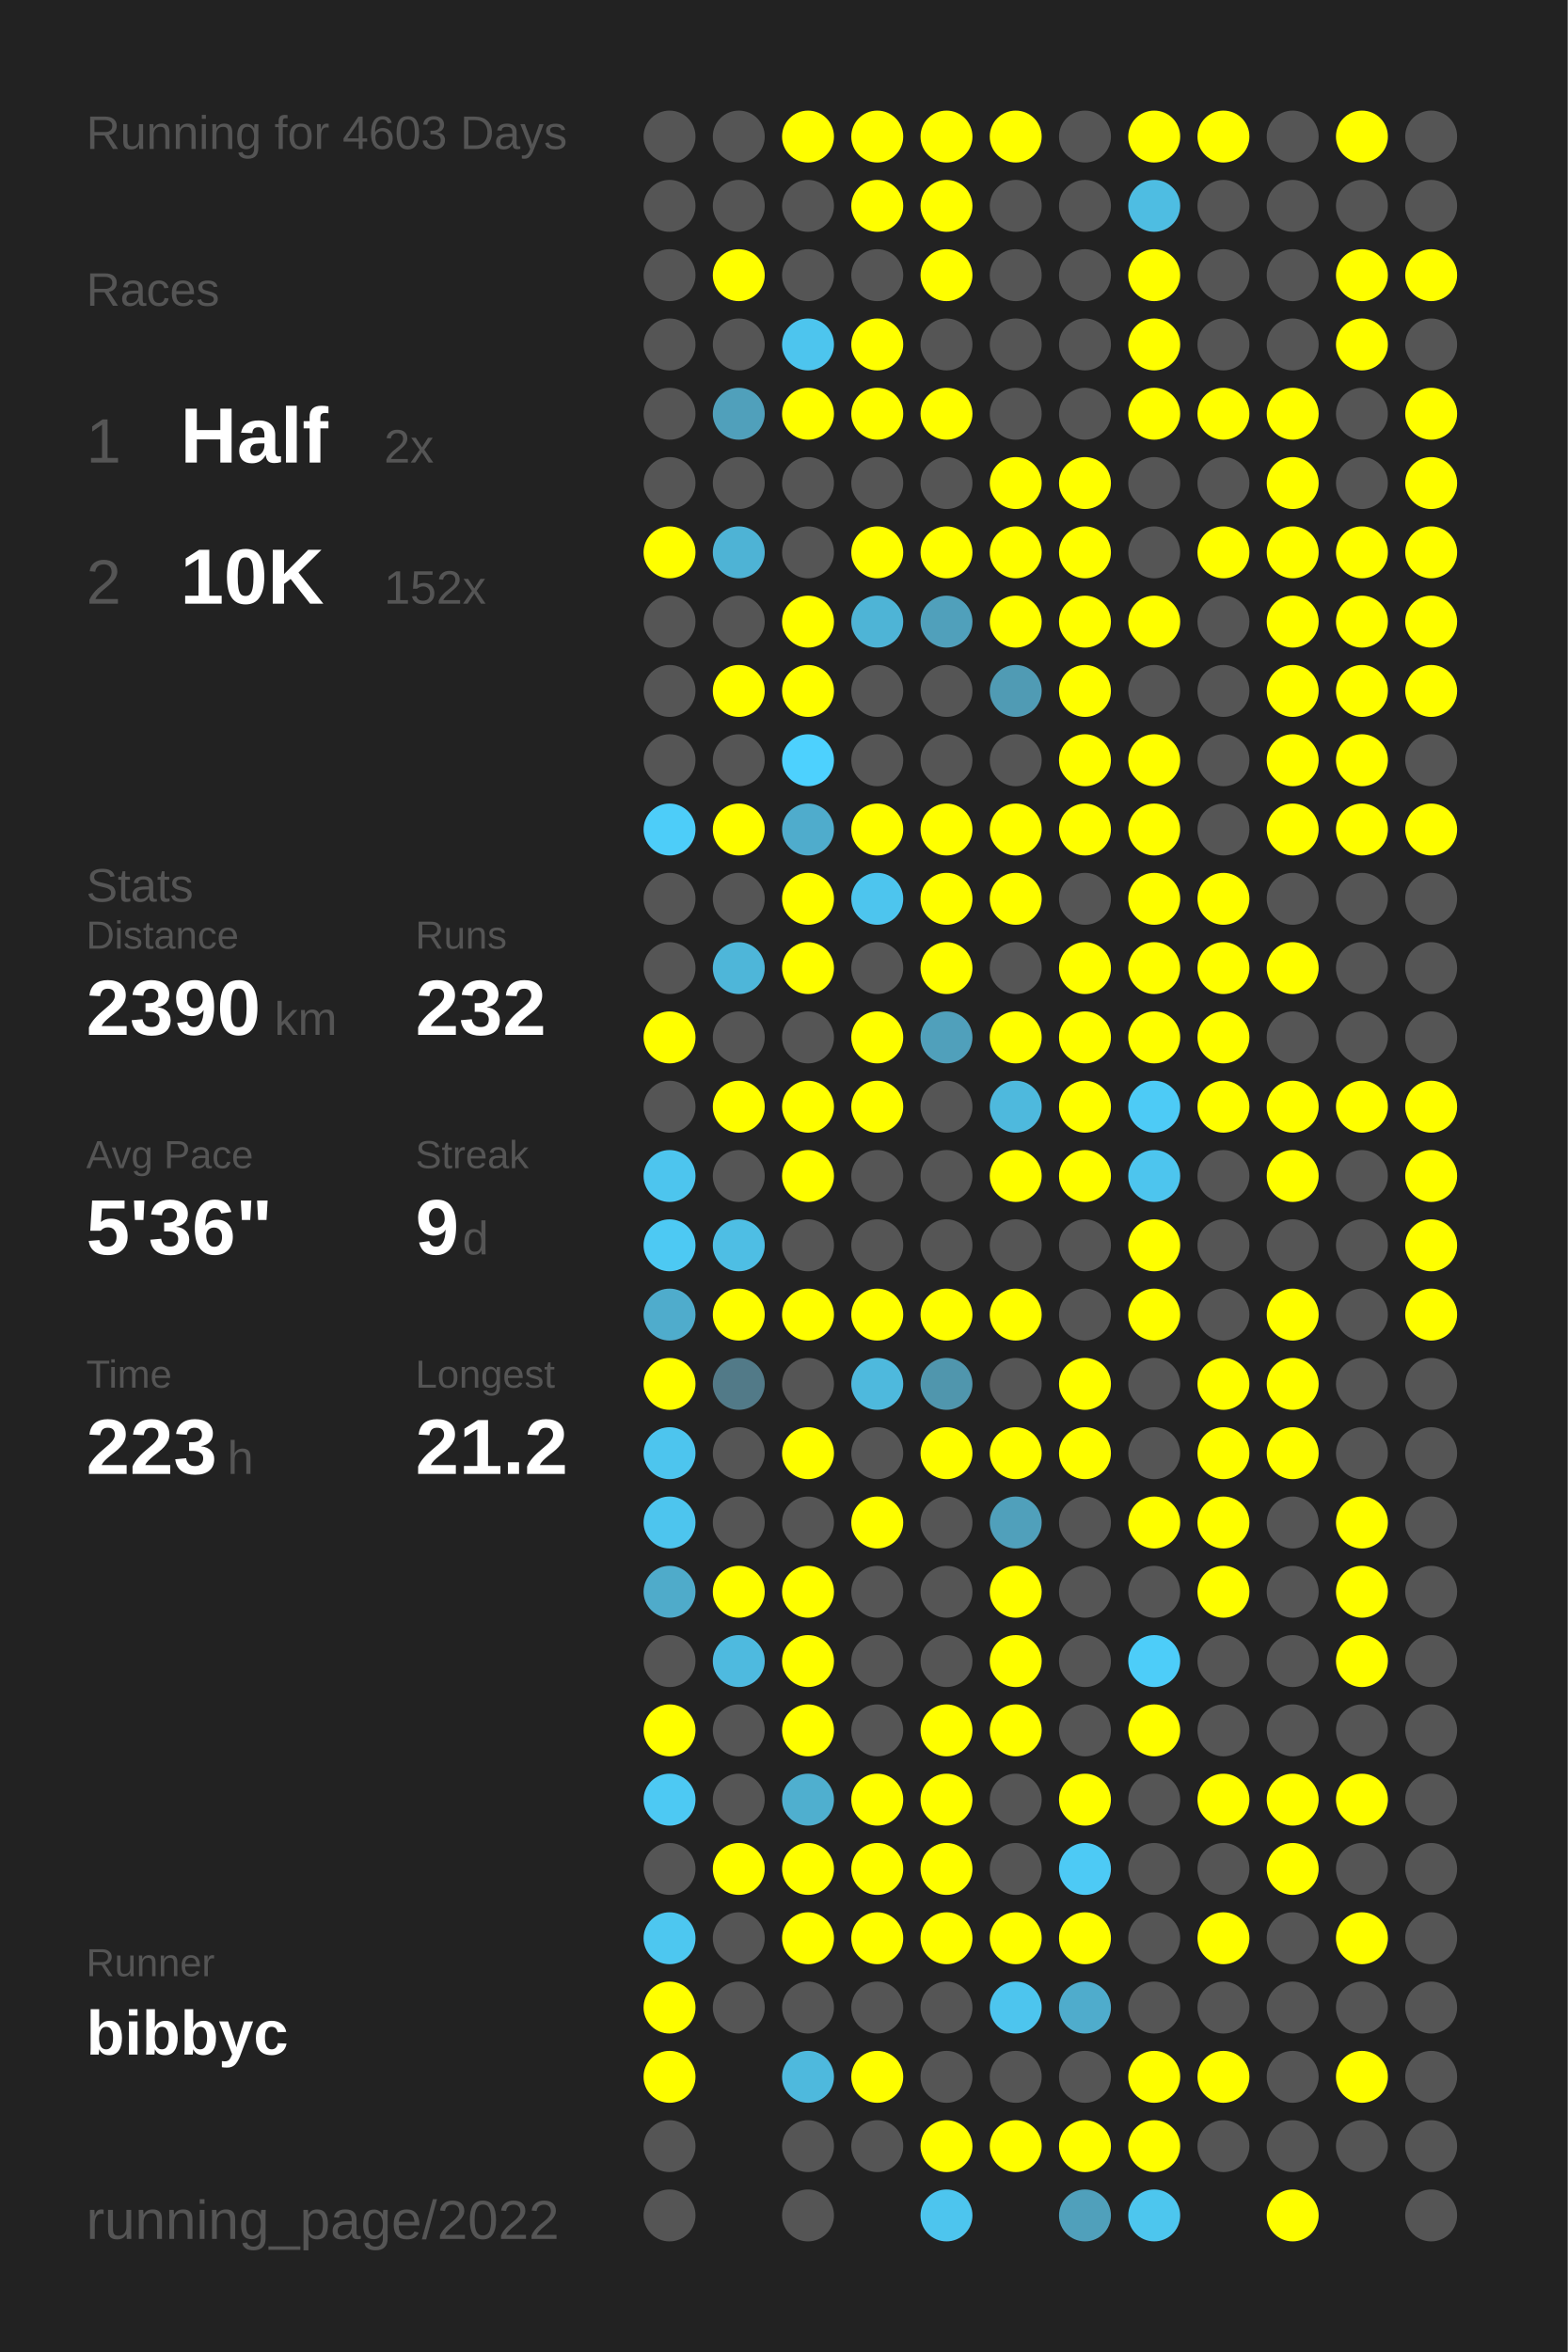
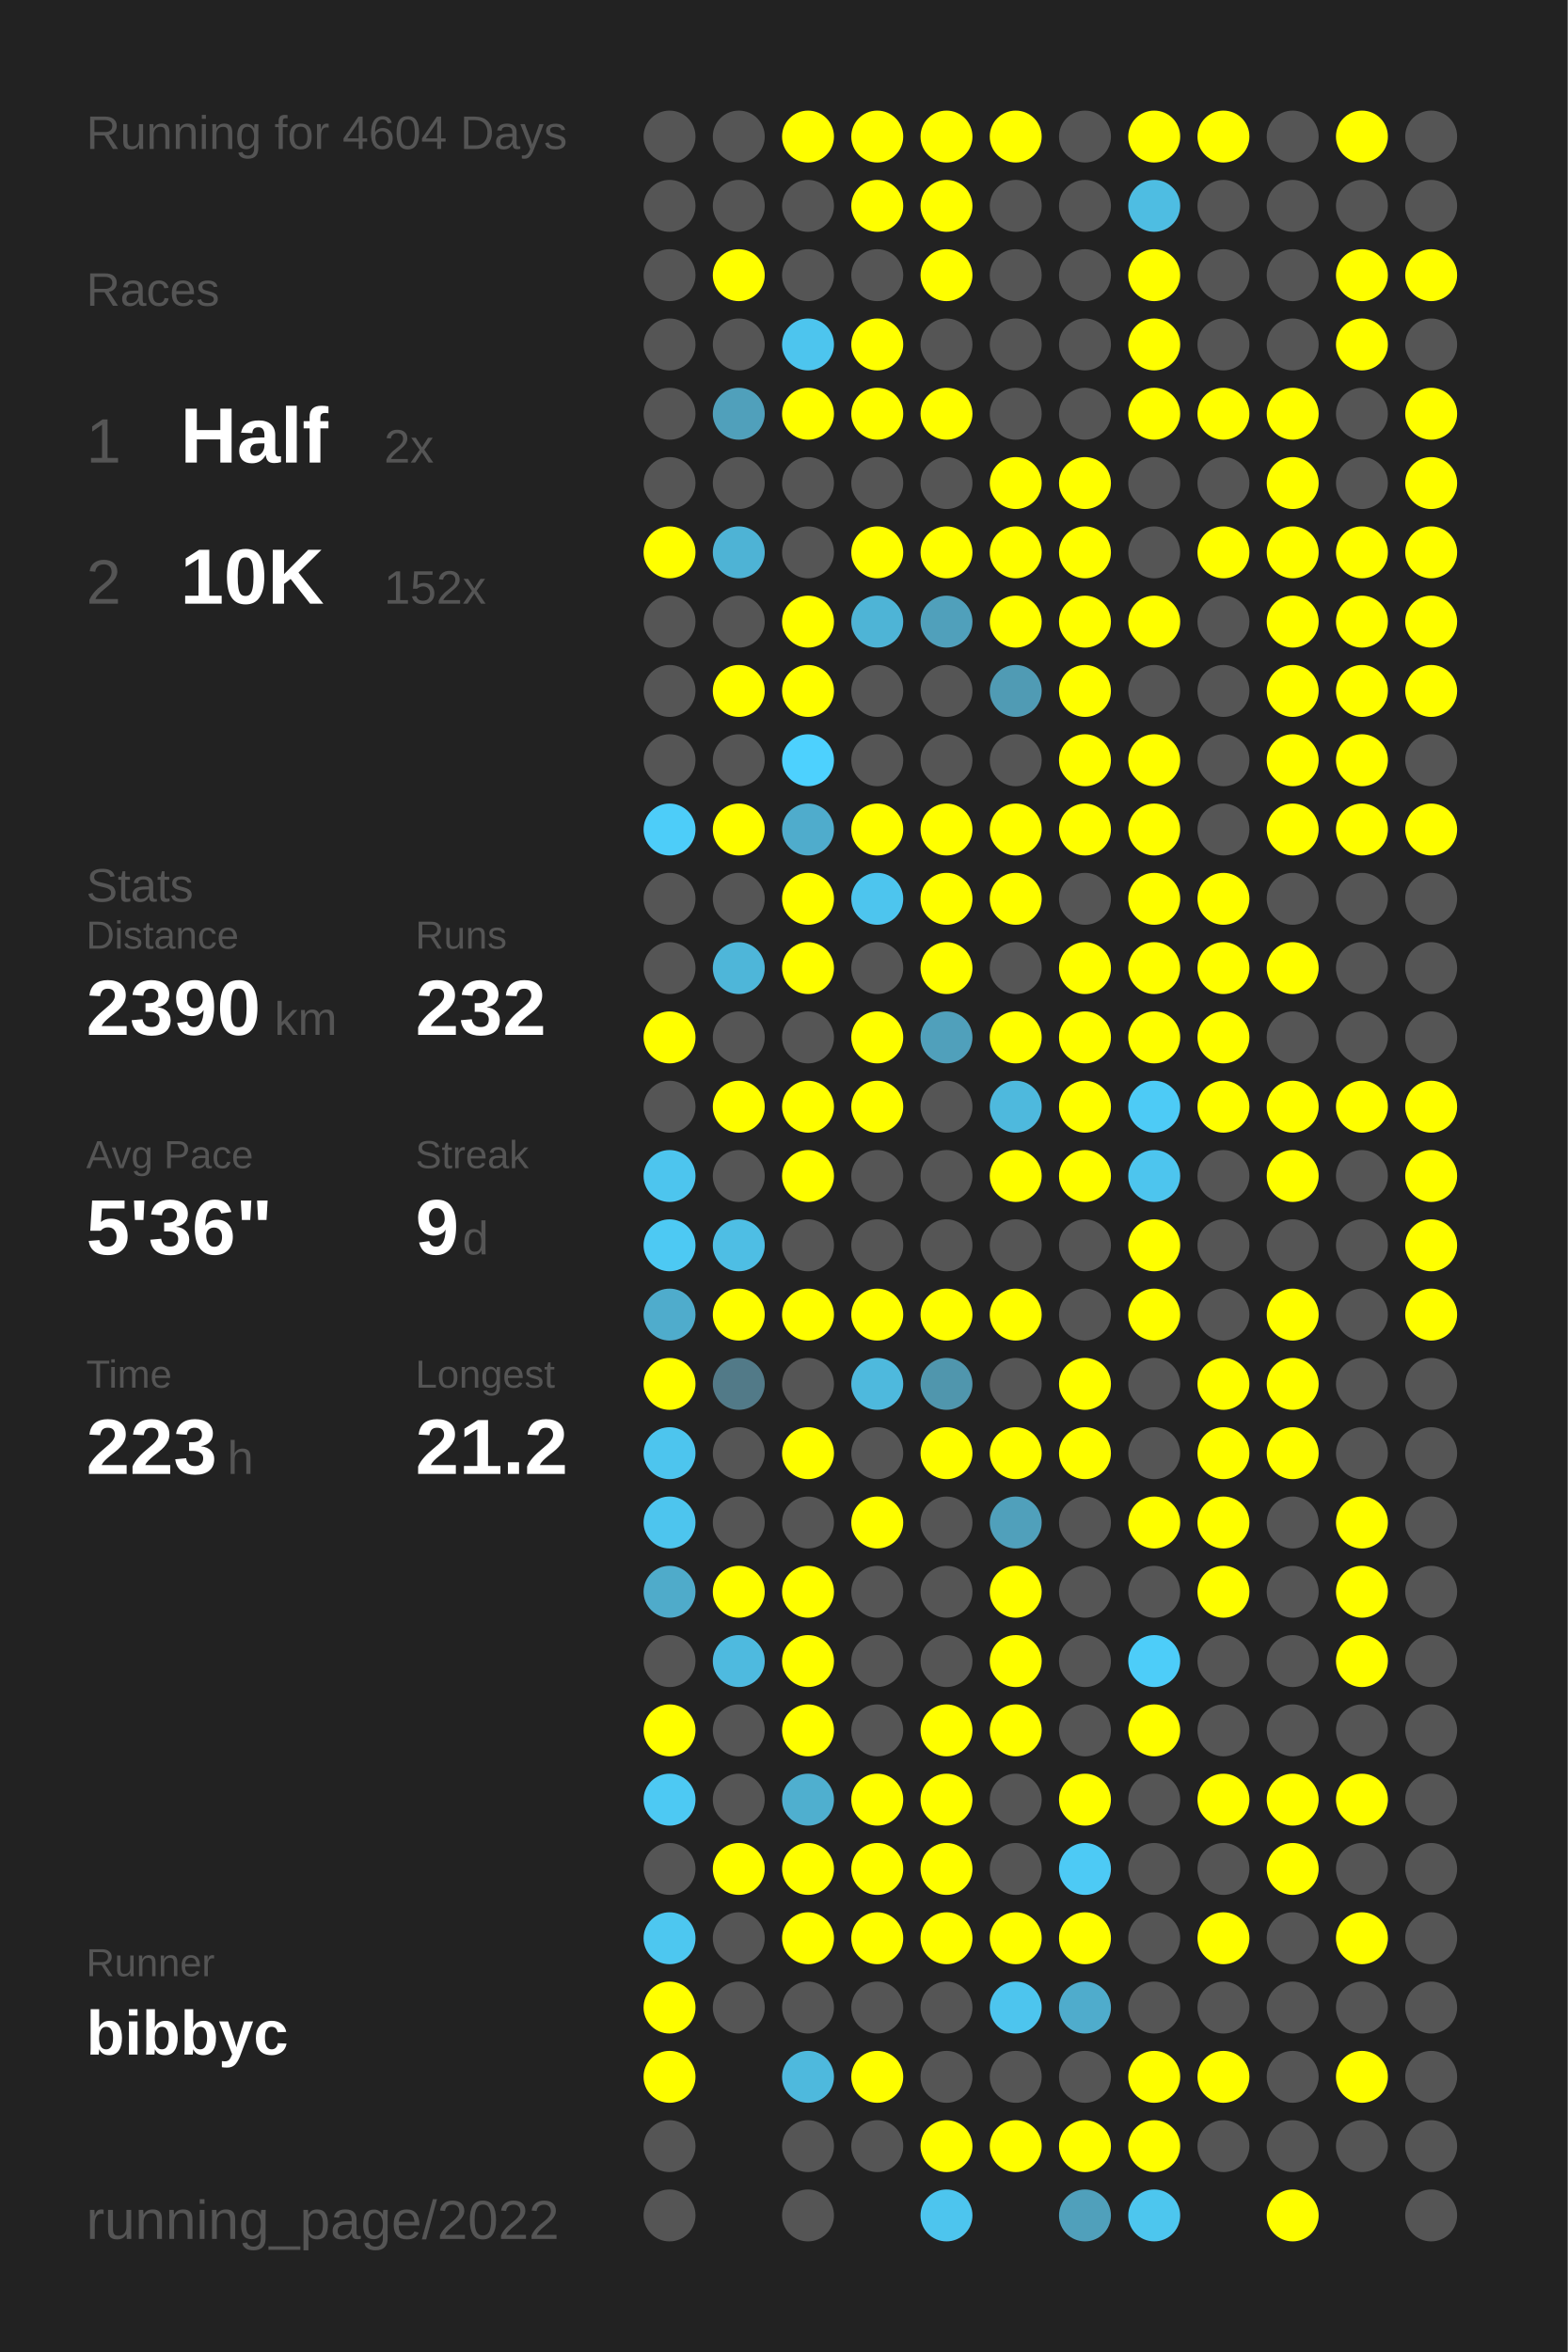
<svg xmlns="http://www.w3.org/2000/svg" baseProfile="full" height="300mm" version="1.1" viewBox="0,0,200,300" width="200mm">
  <defs />
  <rect fill="#222222" height="300" width="200" x="0" y="0" />
-   <text fill="#555555" style="font-size:6px; font-family:Arial;" x="11" y="19">Running for 4603 Days</text>
+   <text fill="#555555" style="font-size:6px; font-family:Arial;" x="11" y="19">Running for 4604 Days</text>
  <text fill="#555555" style="font-size:6px; font-family:Arial;" x="11" y="39">Races</text>
  <text fill="#555555" style="font-size:8px; font-family:Arial;" x="11" y="59">1</text>
  <text fill="#FFFFFF" style="font-size:10px; font-family:Arial; font-weight:bold;" x="23" y="59">Half</text>
  <text fill="#555555" style="font-size:6px; font-family:Arial;" x="49" y="59">2x</text>
  <text fill="#555555" style="font-size:8px; font-family:Arial;" x="11" y="77">2</text>
  <text fill="#FFFFFF" style="font-size:10px; font-family:Arial; font-weight:bold;" x="23" y="77">10K</text>
  <text fill="#555555" style="font-size:6px; font-family:Arial;" x="49" y="77">152x</text>
  <text fill="#555555" style="font-size:6px; font-family:Arial;" x="11" y="115">Stats</text>
  <text fill="#555555" style="font-size:5px; font-family:Arial;" x="11" y="121">Distance</text>
  <text fill="#FFFFFF" style="font-size:10px; font-family:Arial; font-weight:bold;" x="11" y="132">2390</text>
  <text fill="#555555" style="font-size:6px; font-family:Arial;" x="35" y="132">km</text>
  <text fill="#555555" style="font-size:5px; font-family:Arial;" x="53" y="121">Runs</text>
  <text fill="#FFFFFF" style="font-size:10px; font-family:Arial; font-weight:bold;" x="53" y="132">232</text>
  <text fill="#555555" style="font-size:5px; font-family:Arial;" x="11" y="149">Avg Pace</text>
  <text fill="#FFFFFF" style="font-size:10px; font-family:Arial; font-weight:bold;" x="11" y="160">5'36"</text>
  <text fill="#555555" style="font-size:5px; font-family:Arial;" x="53" y="149">Streak</text>
  <text fill="#FFFFFF" style="font-size:10px; font-family:Arial; font-weight:bold;" x="53" y="160">9</text>
  <text fill="#555555" style="font-size:6px; font-family:Arial;" x="59" y="160">d</text>
  <text fill="#555555" style="font-size:5px; font-family:Arial;" x="11" y="177">Time</text>
  <text fill="#FFFFFF" style="font-size:10px; font-family:Arial; font-weight:bold;" x="11" y="188">223</text>
  <text fill="#555555" style="font-size:6px; font-family:Arial;" x="29" y="188">h</text>
  <text fill="#555555" style="font-size:5px; font-family:Arial;" x="53" y="177">Longest</text>
  <text fill="#FFFFFF" style="font-size:10px; font-family:Arial; font-weight:bold;" x="53" y="188">21.2</text>
  <text fill="#555555" style="font-size:5px; font-family:Arial;" x="11" y="252.065">Runner</text>
  <text fill="#FFFFFF" style="font-size:8px; font-family:Arial; font-weight:bold;" x="11" y="262.065">bibbyc</text>
  <text fill="#555555" style="font-size:7px; font-family:Arial;" x="11" y="285.581">running_page/2022</text>
  <circle cx="85.417" cy="17.419" fill="#555555" r="3.312" />
  <circle cx="85.417" cy="26.258" fill="#555555" r="3.312" />
  <circle cx="85.417" cy="35.097" fill="#555555" r="3.312" />
  <circle cx="85.417" cy="43.935" fill="#555555" r="3.312" />
  <circle cx="85.417" cy="52.774" fill="#555555" r="3.312" />
  <circle cx="85.417" cy="61.613" fill="#555555" r="3.312" />
  <circle cx="85.417" cy="70.452" fill="#FFFF00" r="3.312" />
  <circle cx="85.417" cy="79.29" fill="#555555" r="3.312" />
  <circle cx="85.417" cy="88.129" fill="#555555" r="3.312" />
  <circle cx="85.417" cy="96.968" fill="#555555" r="3.312" />
  <circle cx="85.417" cy="105.806" fill="#4dcdf9" r="3.312" />
  <circle cx="85.417" cy="114.645" fill="#555555" r="3.312" />
  <circle cx="85.417" cy="123.484" fill="#555555" r="3.312" />
  <circle cx="85.417" cy="132.323" fill="#FFFF00" r="3.312" />
  <circle cx="85.417" cy="141.161" fill="#555555" r="3.312" />
  <circle cx="85.417" cy="150" fill="#4dc5ee" r="3.312" />
  <circle cx="85.417" cy="158.839" fill="#4dc9f3" r="3.312" />
  <circle cx="85.417" cy="167.677" fill="#4faccc" r="3.312" />
  <circle cx="85.417" cy="176.516" fill="#FFFF00" r="3.312" />
  <circle cx="85.417" cy="185.355" fill="#4dc5ee" r="3.312" />
  <circle cx="85.417" cy="194.194" fill="#4dc5ee" r="3.312" />
  <circle cx="85.417" cy="203.032" fill="#4fabca" r="3.312" />
  <circle cx="85.417" cy="211.871" fill="#555555" r="3.312" />
  <circle cx="85.417" cy="220.71" fill="#FFFF00" r="3.312" />
  <circle cx="85.417" cy="229.548" fill="#4dc9f3" r="3.312" />
  <circle cx="85.417" cy="238.387" fill="#555555" r="3.312" />
  <circle cx="85.417" cy="247.226" fill="#4dc7f0" r="3.312" />
  <circle cx="85.417" cy="256.065" fill="#FFFF00" r="3.312" />
  <circle cx="85.417" cy="264.903" fill="#FFFF00" r="3.312" />
  <circle cx="85.417" cy="273.742" fill="#555555" r="3.312" />
  <circle cx="85.417" cy="282.581" fill="#555555" r="3.312" />
  <circle cx="94.25" cy="17.419" fill="#555555" r="3.312" />
  <circle cx="94.25" cy="26.258" fill="#555555" r="3.312" />
  <circle cx="94.25" cy="35.097" fill="#FFFF00" r="3.312" />
  <circle cx="94.25" cy="43.935" fill="#555555" r="3.312" />
  <circle cx="94.25" cy="52.774" fill="#50a0bb" r="3.312" />
  <circle cx="94.25" cy="61.613" fill="#555555" r="3.312" />
  <circle cx="94.25" cy="70.452" fill="#4eb3d5" r="3.312" />
  <circle cx="94.25" cy="79.29" fill="#555555" r="3.312" />
  <circle cx="94.25" cy="88.129" fill="#FFFF00" r="3.312" />
  <circle cx="94.25" cy="96.968" fill="#555555" r="3.312" />
  <circle cx="94.25" cy="105.806" fill="#FFFF00" r="3.312" />
  <circle cx="94.25" cy="114.645" fill="#555555" r="3.312" />
  <circle cx="94.25" cy="123.484" fill="#4eb6d9" r="3.312" />
  <circle cx="94.25" cy="132.323" fill="#555555" r="3.312" />
  <circle cx="94.25" cy="141.161" fill="#FFFF00" r="3.312" />
  <circle cx="94.25" cy="150" fill="#555555" r="3.312" />
  <circle cx="94.25" cy="158.839" fill="#4ebee4" r="3.312" />
  <circle cx="94.25" cy="167.677" fill="#FFFF00" r="3.312" />
  <circle cx="94.25" cy="176.516" fill="#527a88" r="3.312" />
  <circle cx="94.25" cy="185.355" fill="#555555" r="3.312" />
  <circle cx="94.25" cy="194.194" fill="#555555" r="3.312" />
  <circle cx="94.25" cy="203.032" fill="#FFFF00" r="3.312" />
  <circle cx="94.25" cy="211.871" fill="#4ebadf" r="3.312" />
  <circle cx="94.25" cy="220.71" fill="#555555" r="3.312" />
  <circle cx="94.25" cy="229.548" fill="#555555" r="3.312" />
  <circle cx="94.25" cy="238.387" fill="#FFFF00" r="3.312" />
  <circle cx="94.25" cy="247.226" fill="#555555" r="3.312" />
  <circle cx="94.25" cy="256.065" fill="#555555" r="3.312" />
  <circle cx="103.083" cy="17.419" fill="#FFFF00" r="3.312" />
  <circle cx="103.083" cy="26.258" fill="#555555" r="3.312" />
  <circle cx="103.083" cy="35.097" fill="#555555" r="3.312" />
  <circle cx="103.083" cy="43.935" fill="#4dc5ee" r="3.312" />
  <circle cx="103.083" cy="52.774" fill="#FFFF00" r="3.312" />
  <circle cx="103.083" cy="61.613" fill="#555555" r="3.312" />
  <circle cx="103.083" cy="70.452" fill="#555555" r="3.312" />
  <circle cx="103.083" cy="79.29" fill="#FFFF00" r="3.312" />
  <circle cx="103.083" cy="88.129" fill="#FFFF00" r="3.312" />
  <circle cx="103.083" cy="96.968" fill="#4dd1fe" r="3.312" />
  <circle cx="103.083" cy="105.806" fill="#4faccc" r="3.312" />
  <circle cx="103.083" cy="114.645" fill="#FFFF00" r="3.312" />
  <circle cx="103.083" cy="123.484" fill="#FFFF00" r="3.312" />
  <circle cx="103.083" cy="132.323" fill="#555555" r="3.312" />
  <circle cx="103.083" cy="141.161" fill="#FFFF00" r="3.312" />
  <circle cx="103.083" cy="150" fill="#FFFF00" r="3.312" />
  <circle cx="103.083" cy="158.839" fill="#555555" r="3.312" />
  <circle cx="103.083" cy="167.677" fill="#FFFF00" r="3.312" />
  <circle cx="103.083" cy="176.516" fill="#555555" r="3.312" />
  <circle cx="103.083" cy="185.355" fill="#FFFF00" r="3.312" />
  <circle cx="103.083" cy="194.194" fill="#555555" r="3.312" />
  <circle cx="103.083" cy="203.032" fill="#FFFF00" r="3.312" />
  <circle cx="103.083" cy="211.871" fill="#FFFF00" r="3.312" />
  <circle cx="103.083" cy="220.71" fill="#FFFF00" r="3.312" />
  <circle cx="103.083" cy="229.548" fill="#4fafcf" r="3.312" />
  <circle cx="103.083" cy="238.387" fill="#FFFF00" r="3.312" />
  <circle cx="103.083" cy="247.226" fill="#FFFF00" r="3.312" />
  <circle cx="103.083" cy="256.065" fill="#555555" r="3.312" />
  <circle cx="103.083" cy="264.903" fill="#4eb9dd" r="3.312" />
  <circle cx="103.083" cy="273.742" fill="#555555" r="3.312" />
  <circle cx="103.083" cy="282.581" fill="#555555" r="3.312" />
  <circle cx="111.917" cy="17.419" fill="#FFFF00" r="3.312" />
  <circle cx="111.917" cy="26.258" fill="#FFFF00" r="3.312" />
  <circle cx="111.917" cy="35.097" fill="#555555" r="3.312" />
  <circle cx="111.917" cy="43.935" fill="#FFFF00" r="3.312" />
  <circle cx="111.917" cy="52.774" fill="#FFFF00" r="3.312" />
  <circle cx="111.917" cy="61.613" fill="#555555" r="3.312" />
  <circle cx="111.917" cy="70.452" fill="#FFFF00" r="3.312" />
  <circle cx="111.917" cy="79.29" fill="#4eb4d6" r="3.312" />
  <circle cx="111.917" cy="88.129" fill="#555555" r="3.312" />
  <circle cx="111.917" cy="96.968" fill="#555555" r="3.312" />
  <circle cx="111.917" cy="105.806" fill="#FFFF00" r="3.312" />
  <circle cx="111.917" cy="114.645" fill="#4dc5ee" r="3.312" />
  <circle cx="111.917" cy="123.484" fill="#555555" r="3.312" />
  <circle cx="111.917" cy="132.323" fill="#FFFF00" r="3.312" />
  <circle cx="111.917" cy="141.161" fill="#FFFF00" r="3.312" />
  <circle cx="111.917" cy="150" fill="#555555" r="3.312" />
  <circle cx="111.917" cy="158.839" fill="#555555" r="3.312" />
  <circle cx="111.917" cy="167.677" fill="#FFFF00" r="3.312" />
  <circle cx="111.917" cy="176.516" fill="#4eb9dd" r="3.312" />
  <circle cx="111.917" cy="185.355" fill="#555555" r="3.312" />
  <circle cx="111.917" cy="194.194" fill="#FFFF00" r="3.312" />
  <circle cx="111.917" cy="203.032" fill="#555555" r="3.312" />
  <circle cx="111.917" cy="211.871" fill="#555555" r="3.312" />
  <circle cx="111.917" cy="220.71" fill="#555555" r="3.312" />
  <circle cx="111.917" cy="229.548" fill="#FFFF00" r="3.312" />
  <circle cx="111.917" cy="238.387" fill="#FFFF00" r="3.312" />
  <circle cx="111.917" cy="247.226" fill="#FFFF00" r="3.312" />
  <circle cx="111.917" cy="256.065" fill="#555555" r="3.312" />
  <circle cx="111.917" cy="264.903" fill="#FFFF00" r="3.312" />
  <circle cx="111.917" cy="273.742" fill="#555555" r="3.312" />
  <circle cx="120.75" cy="17.419" fill="#FFFF00" r="3.312" />
  <circle cx="120.75" cy="26.258" fill="#FFFF00" r="3.312" />
  <circle cx="120.75" cy="35.097" fill="#FFFF00" r="3.312" />
  <circle cx="120.75" cy="43.935" fill="#555555" r="3.312" />
  <circle cx="120.75" cy="52.774" fill="#FFFF00" r="3.312" />
  <circle cx="120.75" cy="61.613" fill="#555555" r="3.312" />
  <circle cx="120.75" cy="70.452" fill="#FFFF00" r="3.312" />
  <circle cx="120.75" cy="79.29" fill="#50a0bb" r="3.312" />
  <circle cx="120.75" cy="88.129" fill="#555555" r="3.312" />
  <circle cx="120.75" cy="96.968" fill="#555555" r="3.312" />
  <circle cx="120.75" cy="105.806" fill="#FFFF00" r="3.312" />
  <circle cx="120.75" cy="114.645" fill="#FFFF00" r="3.312" />
  <circle cx="120.75" cy="123.484" fill="#FFFF00" r="3.312" />
  <circle cx="120.75" cy="132.323" fill="#50a0bb" r="3.312" />
  <circle cx="120.75" cy="141.161" fill="#555555" r="3.312" />
  <circle cx="120.75" cy="150" fill="#555555" r="3.312" />
  <circle cx="120.75" cy="158.839" fill="#555555" r="3.312" />
  <circle cx="120.75" cy="167.677" fill="#FFFF00" r="3.312" />
  <circle cx="120.75" cy="176.516" fill="#5096ad" r="3.312" />
  <circle cx="120.75" cy="185.355" fill="#FFFF00" r="3.312" />
  <circle cx="120.75" cy="194.194" fill="#555555" r="3.312" />
  <circle cx="120.75" cy="203.032" fill="#555555" r="3.312" />
  <circle cx="120.75" cy="211.871" fill="#555555" r="3.312" />
  <circle cx="120.75" cy="220.71" fill="#FFFF00" r="3.312" />
  <circle cx="120.75" cy="229.548" fill="#FFFF00" r="3.312" />
  <circle cx="120.75" cy="238.387" fill="#FFFF00" r="3.312" />
  <circle cx="120.75" cy="247.226" fill="#FFFF00" r="3.312" />
  <circle cx="120.75" cy="256.065" fill="#555555" r="3.312" />
  <circle cx="120.75" cy="264.903" fill="#555555" r="3.312" />
  <circle cx="120.75" cy="273.742" fill="#FFFF00" r="3.312" />
  <circle cx="120.75" cy="282.581" fill="#4dc5ee" r="3.312" />
  <circle cx="129.583" cy="17.419" fill="#FFFF00" r="3.312" />
  <circle cx="129.583" cy="26.258" fill="#555555" r="3.312" />
  <circle cx="129.583" cy="35.097" fill="#555555" r="3.312" />
  <circle cx="129.583" cy="43.935" fill="#555555" r="3.312" />
  <circle cx="129.583" cy="52.774" fill="#555555" r="3.312" />
  <circle cx="129.583" cy="61.613" fill="#FFFF00" r="3.312" />
  <circle cx="129.583" cy="70.452" fill="#FFFF00" r="3.312" />
  <circle cx="129.583" cy="79.29" fill="#FFFF00" r="3.312" />
  <circle cx="129.583" cy="88.129" fill="#509bb4" r="3.312" />
  <circle cx="129.583" cy="96.968" fill="#555555" r="3.312" />
  <circle cx="129.583" cy="105.806" fill="#FFFF00" r="3.312" />
  <circle cx="129.583" cy="114.645" fill="#FFFF00" r="3.312" />
  <circle cx="129.583" cy="123.484" fill="#555555" r="3.312" />
  <circle cx="129.583" cy="132.323" fill="#FFFF00" r="3.312" />
  <circle cx="129.583" cy="141.161" fill="#4eb9dd" r="3.312" />
  <circle cx="129.583" cy="150" fill="#FFFF00" r="3.312" />
  <circle cx="129.583" cy="158.839" fill="#555555" r="3.312" />
  <circle cx="129.583" cy="167.677" fill="#FFFF00" r="3.312" />
  <circle cx="129.583" cy="176.516" fill="#555555" r="3.312" />
  <circle cx="129.583" cy="185.355" fill="#FFFF00" r="3.312" />
  <circle cx="129.583" cy="194.194" fill="#50a0bb" r="3.312" />
  <circle cx="129.583" cy="203.032" fill="#FFFF00" r="3.312" />
  <circle cx="129.583" cy="211.871" fill="#FFFF00" r="3.312" />
  <circle cx="129.583" cy="220.71" fill="#FFFF00" r="3.312" />
  <circle cx="129.583" cy="229.548" fill="#555555" r="3.312" />
  <circle cx="129.583" cy="238.387" fill="#555555" r="3.312" />
  <circle cx="129.583" cy="247.226" fill="#FFFF00" r="3.312" />
  <circle cx="129.583" cy="256.065" fill="#4dc5ee" r="3.312" />
  <circle cx="129.583" cy="264.903" fill="#555555" r="3.312" />
  <circle cx="129.583" cy="273.742" fill="#FFFF00" r="3.312" />
  <circle cx="138.417" cy="17.419" fill="#555555" r="3.312" />
  <circle cx="138.417" cy="26.258" fill="#555555" r="3.312" />
  <circle cx="138.417" cy="35.097" fill="#555555" r="3.312" />
  <circle cx="138.417" cy="43.935" fill="#555555" r="3.312" />
  <circle cx="138.417" cy="52.774" fill="#555555" r="3.312" />
  <circle cx="138.417" cy="61.613" fill="#FFFF00" r="3.312" />
  <circle cx="138.417" cy="70.452" fill="#FFFF00" r="3.312" />
  <circle cx="138.417" cy="79.29" fill="#FFFF00" r="3.312" />
  <circle cx="138.417" cy="88.129" fill="#FFFF00" r="3.312" />
  <circle cx="138.417" cy="96.968" fill="#FFFF00" r="3.312" />
  <circle cx="138.417" cy="105.806" fill="#FFFF00" r="3.312" />
  <circle cx="138.417" cy="114.645" fill="#555555" r="3.312" />
  <circle cx="138.417" cy="123.484" fill="#FFFF00" r="3.312" />
  <circle cx="138.417" cy="132.323" fill="#FFFF00" r="3.312" />
  <circle cx="138.417" cy="141.161" fill="#FFFF00" r="3.312" />
  <circle cx="138.417" cy="150" fill="#FFFF00" r="3.312" />
  <circle cx="138.417" cy="158.839" fill="#555555" r="3.312" />
  <circle cx="138.417" cy="167.677" fill="#555555" r="3.312" />
  <circle cx="138.417" cy="176.516" fill="#FFFF00" r="3.312" />
  <circle cx="138.417" cy="185.355" fill="#FFFF00" r="3.312" />
  <circle cx="138.417" cy="194.194" fill="#555555" r="3.312" />
  <circle cx="138.417" cy="203.032" fill="#555555" r="3.312" />
  <circle cx="138.417" cy="211.871" fill="#555555" r="3.312" />
  <circle cx="138.417" cy="220.71" fill="#555555" r="3.312" />
  <circle cx="138.417" cy="229.548" fill="#FFFF00" r="3.312" />
  <circle cx="138.417" cy="238.387" fill="#4dcaf5" r="3.312" />
  <circle cx="138.417" cy="247.226" fill="#FFFF00" r="3.312" />
  <circle cx="138.417" cy="256.065" fill="#4faccc" r="3.312" />
  <circle cx="138.417" cy="264.903" fill="#555555" r="3.312" />
  <circle cx="138.417" cy="273.742" fill="#FFFF00" r="3.312" />
  <circle cx="138.417" cy="282.581" fill="#50a0bb" r="3.312" />
  <circle cx="147.25" cy="17.419" fill="#FFFF00" r="3.312" />
  <circle cx="147.25" cy="26.258" fill="#4ebde2" r="3.312" />
  <circle cx="147.25" cy="35.097" fill="#FFFF00" r="3.312" />
  <circle cx="147.25" cy="43.935" fill="#FFFF00" r="3.312" />
  <circle cx="147.25" cy="52.774" fill="#FFFF00" r="3.312" />
  <circle cx="147.25" cy="61.613" fill="#555555" r="3.312" />
  <circle cx="147.25" cy="70.452" fill="#555555" r="3.312" />
  <circle cx="147.25" cy="79.29" fill="#FFFF00" r="3.312" />
  <circle cx="147.25" cy="88.129" fill="#555555" r="3.312" />
  <circle cx="147.25" cy="96.968" fill="#FFFF00" r="3.312" />
  <circle cx="147.25" cy="105.806" fill="#FFFF00" r="3.312" />
  <circle cx="147.25" cy="114.645" fill="#FFFF00" r="3.312" />
  <circle cx="147.25" cy="123.484" fill="#FFFF00" r="3.312" />
  <circle cx="147.25" cy="132.323" fill="#FFFF00" r="3.312" />
  <circle cx="147.25" cy="141.161" fill="#4dcbf6" r="3.312" />
  <circle cx="147.25" cy="150" fill="#4dc5ee" r="3.312" />
  <circle cx="147.25" cy="158.839" fill="#FFFF00" r="3.312" />
  <circle cx="147.25" cy="167.677" fill="#FFFF00" r="3.312" />
  <circle cx="147.25" cy="176.516" fill="#555555" r="3.312" />
  <circle cx="147.25" cy="185.355" fill="#555555" r="3.312" />
  <circle cx="147.25" cy="194.194" fill="#FFFF00" r="3.312" />
  <circle cx="147.25" cy="203.032" fill="#555555" r="3.312" />
  <circle cx="147.25" cy="211.871" fill="#4dcdf9" r="3.312" />
  <circle cx="147.25" cy="220.71" fill="#FFFF00" r="3.312" />
  <circle cx="147.25" cy="229.548" fill="#555555" r="3.312" />
  <circle cx="147.25" cy="238.387" fill="#555555" r="3.312" />
  <circle cx="147.25" cy="247.226" fill="#555555" r="3.312" />
  <circle cx="147.25" cy="256.065" fill="#555555" r="3.312" />
  <circle cx="147.25" cy="264.903" fill="#FFFF00" r="3.312" />
  <circle cx="147.25" cy="273.742" fill="#FFFF00" r="3.312" />
  <circle cx="147.25" cy="282.581" fill="#4dc6ee" r="3.312" />
  <circle cx="156.083" cy="17.419" fill="#FFFF00" r="3.312" />
  <circle cx="156.083" cy="26.258" fill="#555555" r="3.312" />
  <circle cx="156.083" cy="35.097" fill="#555555" r="3.312" />
  <circle cx="156.083" cy="43.935" fill="#555555" r="3.312" />
  <circle cx="156.083" cy="52.774" fill="#FFFF00" r="3.312" />
  <circle cx="156.083" cy="61.613" fill="#555555" r="3.312" />
  <circle cx="156.083" cy="70.452" fill="#FFFF00" r="3.312" />
  <circle cx="156.083" cy="79.29" fill="#555555" r="3.312" />
  <circle cx="156.083" cy="88.129" fill="#555555" r="3.312" />
  <circle cx="156.083" cy="96.968" fill="#555555" r="3.312" />
  <circle cx="156.083" cy="105.806" fill="#555555" r="3.312" />
  <circle cx="156.083" cy="114.645" fill="#FFFF00" r="3.312" />
  <circle cx="156.083" cy="123.484" fill="#FFFF00" r="3.312" />
  <circle cx="156.083" cy="132.323" fill="#FFFF00" r="3.312" />
  <circle cx="156.083" cy="141.161" fill="#FFFF00" r="3.312" />
  <circle cx="156.083" cy="150" fill="#555555" r="3.312" />
  <circle cx="156.083" cy="158.839" fill="#555555" r="3.312" />
  <circle cx="156.083" cy="167.677" fill="#555555" r="3.312" />
  <circle cx="156.083" cy="176.516" fill="#FFFF00" r="3.312" />
  <circle cx="156.083" cy="185.355" fill="#FFFF00" r="3.312" />
  <circle cx="156.083" cy="194.194" fill="#FFFF00" r="3.312" />
  <circle cx="156.083" cy="203.032" fill="#FFFF00" r="3.312" />
  <circle cx="156.083" cy="211.871" fill="#555555" r="3.312" />
  <circle cx="156.083" cy="220.71" fill="#555555" r="3.312" />
  <circle cx="156.083" cy="229.548" fill="#FFFF00" r="3.312" />
  <circle cx="156.083" cy="238.387" fill="#555555" r="3.312" />
  <circle cx="156.083" cy="247.226" fill="#FFFF00" r="3.312" />
  <circle cx="156.083" cy="256.065" fill="#555555" r="3.312" />
  <circle cx="156.083" cy="264.903" fill="#FFFF00" r="3.312" />
  <circle cx="156.083" cy="273.742" fill="#555555" r="3.312" />
  <circle cx="164.917" cy="17.419" fill="#555555" r="3.312" />
  <circle cx="164.917" cy="26.258" fill="#555555" r="3.312" />
  <circle cx="164.917" cy="35.097" fill="#555555" r="3.312" />
  <circle cx="164.917" cy="43.935" fill="#555555" r="3.312" />
  <circle cx="164.917" cy="52.774" fill="#FFFF00" r="3.312" />
  <circle cx="164.917" cy="61.613" fill="#FFFF00" r="3.312" />
  <circle cx="164.917" cy="70.452" fill="#FFFF00" r="3.312" />
  <circle cx="164.917" cy="79.29" fill="#FFFF00" r="3.312" />
  <circle cx="164.917" cy="88.129" fill="#FFFF00" r="3.312" />
  <circle cx="164.917" cy="96.968" fill="#FFFF00" r="3.312" />
  <circle cx="164.917" cy="105.806" fill="#FFFF00" r="3.312" />
  <circle cx="164.917" cy="114.645" fill="#555555" r="3.312" />
  <circle cx="164.917" cy="123.484" fill="#FFFF00" r="3.312" />
  <circle cx="164.917" cy="132.323" fill="#555555" r="3.312" />
  <circle cx="164.917" cy="141.161" fill="#FFFF00" r="3.312" />
  <circle cx="164.917" cy="150" fill="#FFFF00" r="3.312" />
  <circle cx="164.917" cy="158.839" fill="#555555" r="3.312" />
  <circle cx="164.917" cy="167.677" fill="#FFFF00" r="3.312" />
  <circle cx="164.917" cy="176.516" fill="#FFFF00" r="3.312" />
  <circle cx="164.917" cy="185.355" fill="#FFFF00" r="3.312" />
  <circle cx="164.917" cy="194.194" fill="#555555" r="3.312" />
  <circle cx="164.917" cy="203.032" fill="#555555" r="3.312" />
  <circle cx="164.917" cy="211.871" fill="#555555" r="3.312" />
  <circle cx="164.917" cy="220.71" fill="#555555" r="3.312" />
  <circle cx="164.917" cy="229.548" fill="#FFFF00" r="3.312" />
  <circle cx="164.917" cy="238.387" fill="#FFFF00" r="3.312" />
  <circle cx="164.917" cy="247.226" fill="#555555" r="3.312" />
  <circle cx="164.917" cy="256.065" fill="#555555" r="3.312" />
  <circle cx="164.917" cy="264.903" fill="#555555" r="3.312" />
  <circle cx="164.917" cy="273.742" fill="#555555" r="3.312" />
  <circle cx="164.917" cy="282.581" fill="#FFFF00" r="3.312" />
  <circle cx="173.75" cy="17.419" fill="#FFFF00" r="3.312" />
  <circle cx="173.75" cy="26.258" fill="#555555" r="3.312" />
  <circle cx="173.75" cy="35.097" fill="#FFFF00" r="3.312" />
  <circle cx="173.75" cy="43.935" fill="#FFFF00" r="3.312" />
  <circle cx="173.75" cy="52.774" fill="#555555" r="3.312" />
  <circle cx="173.75" cy="61.613" fill="#555555" r="3.312" />
  <circle cx="173.75" cy="70.452" fill="#FFFF00" r="3.312" />
  <circle cx="173.75" cy="79.29" fill="#FFFF00" r="3.312" />
  <circle cx="173.75" cy="88.129" fill="#FFFF00" r="3.312" />
  <circle cx="173.75" cy="96.968" fill="#FFFF00" r="3.312" />
  <circle cx="173.75" cy="105.806" fill="#FFFF00" r="3.312" />
  <circle cx="173.75" cy="114.645" fill="#555555" r="3.312" />
  <circle cx="173.75" cy="123.484" fill="#555555" r="3.312" />
  <circle cx="173.75" cy="132.323" fill="#555555" r="3.312" />
  <circle cx="173.75" cy="141.161" fill="#FFFF00" r="3.312" />
  <circle cx="173.75" cy="150" fill="#555555" r="3.312" />
  <circle cx="173.75" cy="158.839" fill="#555555" r="3.312" />
  <circle cx="173.75" cy="167.677" fill="#555555" r="3.312" />
  <circle cx="173.75" cy="176.516" fill="#555555" r="3.312" />
  <circle cx="173.75" cy="185.355" fill="#555555" r="3.312" />
  <circle cx="173.75" cy="194.194" fill="#FFFF00" r="3.312" />
  <circle cx="173.75" cy="203.032" fill="#FFFF00" r="3.312" />
  <circle cx="173.75" cy="211.871" fill="#FFFF00" r="3.312" />
  <circle cx="173.75" cy="220.71" fill="#555555" r="3.312" />
  <circle cx="173.75" cy="229.548" fill="#FFFF00" r="3.312" />
  <circle cx="173.75" cy="238.387" fill="#555555" r="3.312" />
  <circle cx="173.75" cy="247.226" fill="#FFFF00" r="3.312" />
  <circle cx="173.75" cy="256.065" fill="#555555" r="3.312" />
  <circle cx="173.75" cy="264.903" fill="#FFFF00" r="3.312" />
  <circle cx="173.75" cy="273.742" fill="#555555" r="3.312" />
  <circle cx="182.583" cy="17.419" fill="#555555" r="3.312" />
  <circle cx="182.583" cy="26.258" fill="#555555" r="3.312" />
  <circle cx="182.583" cy="35.097" fill="#FFFF00" r="3.312" />
  <circle cx="182.583" cy="43.935" fill="#555555" r="3.312" />
  <circle cx="182.583" cy="52.774" fill="#FFFF00" r="3.312" />
  <circle cx="182.583" cy="61.613" fill="#FFFF00" r="3.312" />
  <circle cx="182.583" cy="70.452" fill="#FFFF00" r="3.312" />
  <circle cx="182.583" cy="79.29" fill="#FFFF00" r="3.312" />
  <circle cx="182.583" cy="88.129" fill="#FFFF00" r="3.312" />
  <circle cx="182.583" cy="96.968" fill="#555555" r="3.312" />
  <circle cx="182.583" cy="105.806" fill="#FFFF00" r="3.312" />
  <circle cx="182.583" cy="114.645" fill="#555555" r="3.312" />
  <circle cx="182.583" cy="123.484" fill="#555555" r="3.312" />
  <circle cx="182.583" cy="132.323" fill="#555555" r="3.312" />
  <circle cx="182.583" cy="141.161" fill="#FFFF00" r="3.312" />
  <circle cx="182.583" cy="150" fill="#FFFF00" r="3.312" />
  <circle cx="182.583" cy="158.839" fill="#FFFF00" r="3.312" />
  <circle cx="182.583" cy="167.677" fill="#FFFF00" r="3.312" />
  <circle cx="182.583" cy="176.516" fill="#555555" r="3.312" />
  <circle cx="182.583" cy="185.355" fill="#555555" r="3.312" />
  <circle cx="182.583" cy="194.194" fill="#555555" r="3.312" />
  <circle cx="182.583" cy="203.032" fill="#555555" r="3.312" />
  <circle cx="182.583" cy="211.871" fill="#555555" r="3.312" />
  <circle cx="182.583" cy="220.71" fill="#555555" r="3.312" />
  <circle cx="182.583" cy="229.548" fill="#555555" r="3.312" />
  <circle cx="182.583" cy="238.387" fill="#555555" r="3.312" />
  <circle cx="182.583" cy="247.226" fill="#555555" r="3.312" />
  <circle cx="182.583" cy="256.065" fill="#555555" r="3.312" />
  <circle cx="182.583" cy="264.903" fill="#555555" r="3.312" />
  <circle cx="182.583" cy="273.742" fill="#555555" r="3.312" />
  <circle cx="182.583" cy="282.581" fill="#555555" r="3.312" />
</svg>
